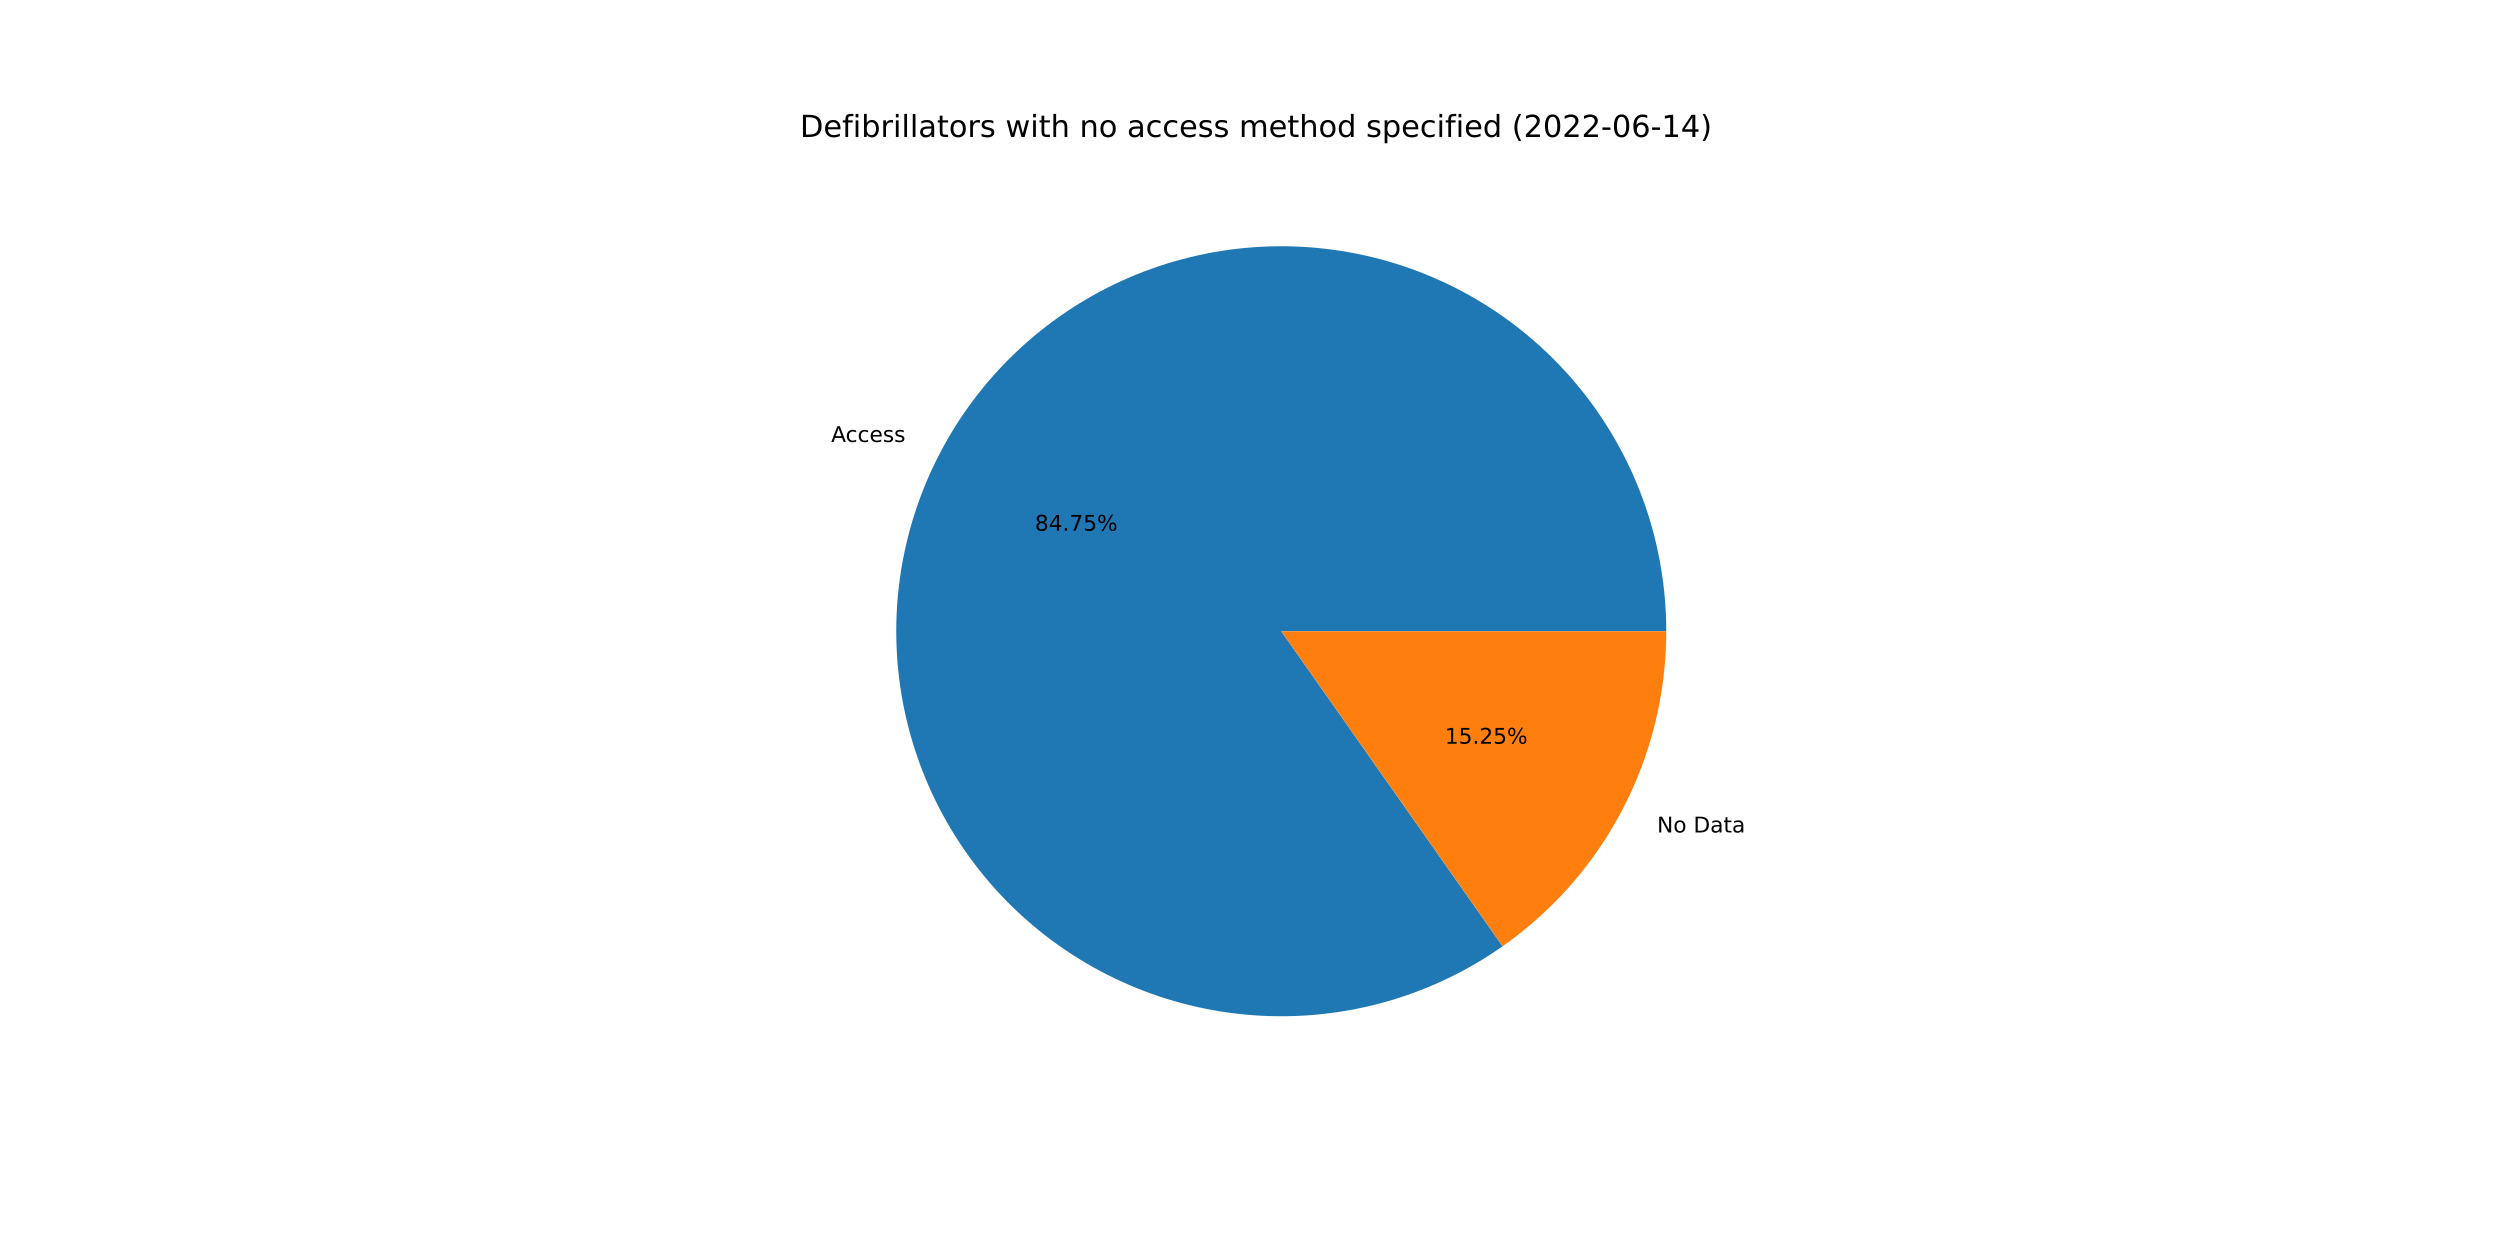
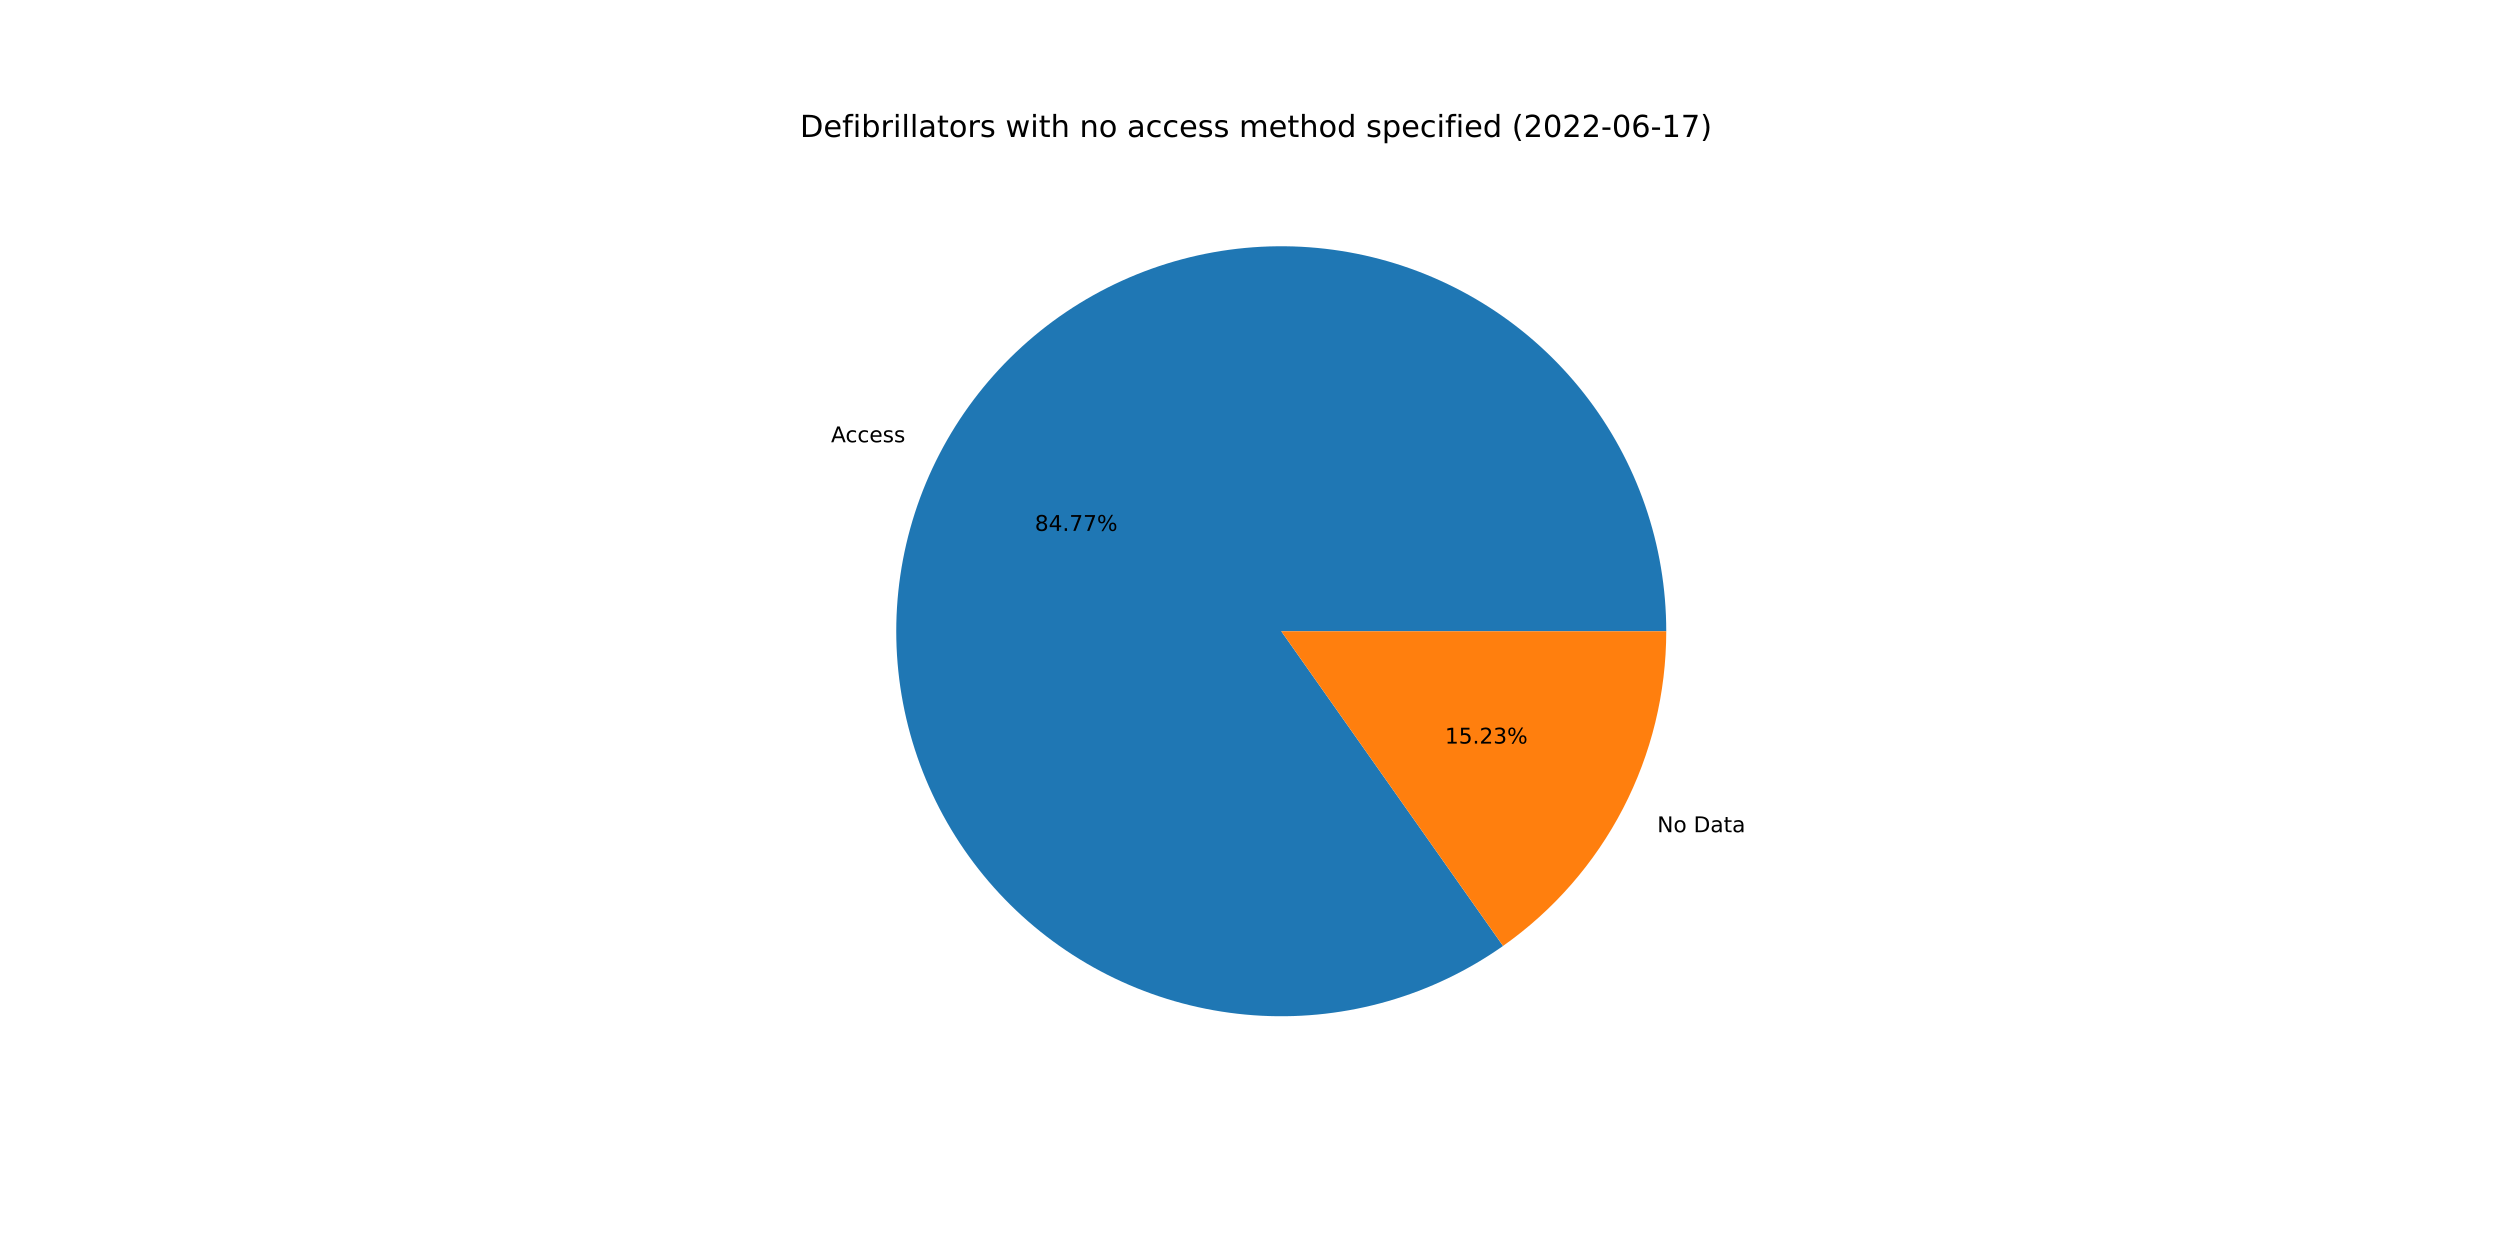
<svg xmlns="http://www.w3.org/2000/svg" xmlns:xlink="http://www.w3.org/1999/xlink" width="1152pt" height="576pt" viewBox="0 0 1152 576" version="1.1">
  <defs>
    <style type="text/css">*{stroke-linejoin: round; stroke-linecap: butt}</style>
  </defs>
  <g id="figure_1">
    <g id="patch_1">
      <path d="M 0 576  L 1152 576  L 1152 0  L 0 0  z " style="fill: #ffffff" />
    </g>
    <g id="axes_1">
      <g id="patch_2">
-         <path d="M 767.808 290.88  C 767.808 271.154 764.518 251.566 758.074 232.922  C 751.629 214.278 742.12 196.839 729.939 181.324  C 717.757 165.809 703.073 152.433 686.491 141.749  C 669.909 131.065 651.661 123.22 632.499 118.539  C 613.336 113.858 593.526 112.406 573.886 114.242  C 554.246 116.078 535.048 121.178 517.086 129.329  C 499.123 137.481 482.645 148.572 468.331 162.145  C 454.017 175.718 442.066 191.583 432.972 209.088  C 423.877 226.592 417.766 245.491 414.889 265.007  C 412.012 284.522 412.41 304.38 416.066 323.765  C 419.723 343.149 426.587 361.788 436.375 378.914  C 446.164 396.04 458.74 411.414 473.587 424.402  C 488.433 437.391 505.342 447.813 523.617 455.238  C 541.892 462.664 561.278 466.99 580.976 468.038  C 600.674 469.085 620.41 466.841 639.37 461.396  C 658.329 455.951 676.249 447.382 692.389 436.041  L 590.4 290.88  L 767.808 290.88  z " style="fill: #1f77b4" />
+         <path d="M 767.808 290.88  C 767.808 271.149 764.516 251.555 758.068 232.906  C 751.62 214.258 742.106 196.816 729.919 181.298  C 717.731 165.781 703.039 152.405 686.45 141.722  C 669.861 131.04 651.605 123.199 632.435 118.524  C 613.265 113.849 593.449 112.404 573.804 114.25  C 554.16 116.096 534.959 121.206 516.996 129.37  C 499.033 137.534 482.557 148.638 468.248 162.224  C 453.938 175.81 441.996 191.688 432.911 209.204  C 423.827 226.72 417.729 245.629 414.867 265.152  C 412.006 284.675 412.421 304.539 416.097 323.925  C 419.772 343.312 426.656 361.949 436.465 379.07  C 446.273 396.191 458.87 411.556 473.735 424.532  C 488.599 437.507 505.525 447.913 523.814 455.318  C 542.103 462.724 561.5 467.027 581.205 468.05  C 600.91 469.072 620.648 466.8 639.606 461.328  C 658.563 455.855 676.475 447.258 692.603 435.891  L 590.4 290.88  L 767.808 290.88  z " style="fill: #1f77b4" />
      </g>
      <g id="patch_3">
-         <path d="M 692.389 436.041  C 715.685 419.674 734.702 397.937 747.828 372.672  C 760.954 347.408 767.808 319.351 767.808 290.88  L 590.4 290.88  L 692.389 436.041  z " style="fill: #ff7f0e" />
+         <path d="M 692.603 435.891  C 715.839 419.514 734.801 397.791 747.889 372.556  C 760.976 347.321 767.808 319.307 767.808 290.88  L 590.4 290.88  L 692.603 435.891  z " style="fill: #ff7f0e" />
      </g>
      <g id="matplotlib.axis_1" />
      <g id="matplotlib.axis_2" />
      <g id="text_1">
-         <g transform="translate(382.9946 203.668)scale(0.1 -0.1)">
+         <g transform="translate(382.9282 203.7959)scale(0.1 -0.1)">
          <defs>
            <path id="DejaVuSans-41" d="M 2188 4044  L 1331 1722  L 3047 1722  L 2188 4044  z M 1831 4666  L 2547 4666  L 4325 0  L 3669 0  L 3244 1197  L 1141 1197  L 716 0  L 50 0  L 1831 4666  z " transform="scale(0.015625)" />
            <path id="DejaVuSans-63" d="M 3122 3366  L 3122 2828  Q 2878 2963 2633 3030  Q 2388 3097 2138 3097  Q 1578 3097 1268 2742  Q 959 2388 959 1747  Q 959 1106 1268 751  Q 1578 397 2138 397  Q 2388 397 2633 464  Q 2878 531 3122 666  L 3122 134  Q 2881 22 2623 -34  Q 2366 -91 2075 -91  Q 1284 -91 818 406  Q 353 903 353 1747  Q 353 2603 823 3093  Q 1294 3584 2113 3584  Q 2378 3584 2631 3529  Q 2884 3475 3122 3366  z " transform="scale(0.015625)" />
            <path id="DejaVuSans-65" d="M 3597 1894  L 3597 1613  L 953 1613  Q 991 1019 1311 708  Q 1631 397 2203 397  Q 2534 397 2845 478  Q 3156 559 3463 722  L 3463 178  Q 3153 47 2828 -22  Q 2503 -91 2169 -91  Q 1331 -91 842 396  Q 353 884 353 1716  Q 353 2575 817 3079  Q 1281 3584 2069 3584  Q 2775 3584 3186 3129  Q 3597 2675 3597 1894  z M 3022 2063  Q 3016 2534 2758 2815  Q 2500 3097 2075 3097  Q 1594 3097 1305 2825  Q 1016 2553 972 2059  L 3022 2063  z " transform="scale(0.015625)" />
            <path id="DejaVuSans-73" d="M 2834 3397  L 2834 2853  Q 2591 2978 2328 3040  Q 2066 3103 1784 3103  Q 1356 3103 1142 2972  Q 928 2841 928 2578  Q 928 2378 1081 2264  Q 1234 2150 1697 2047  L 1894 2003  Q 2506 1872 2764 1633  Q 3022 1394 3022 966  Q 3022 478 2636 193  Q 2250 -91 1575 -91  Q 1294 -91 989 -36  Q 684 19 347 128  L 347 722  Q 666 556 975 473  Q 1284 391 1588 391  Q 1994 391 2212 530  Q 2431 669 2431 922  Q 2431 1156 2273 1281  Q 2116 1406 1581 1522  L 1381 1569  Q 847 1681 609 1914  Q 372 2147 372 2553  Q 372 3047 722 3315  Q 1072 3584 1716 3584  Q 2034 3584 2315 3537  Q 2597 3491 2834 3397  z " transform="scale(0.015625)" />
          </defs>
          <use xlink:href="#DejaVuSans-41" />
          <use xlink:href="#DejaVuSans-63" x="66.658" />
          <use xlink:href="#DejaVuSans-63" x="121.639" />
          <use xlink:href="#DejaVuSans-65" x="176.619" />
          <use xlink:href="#DejaVuSans-73" x="238.143" />
          <use xlink:href="#DejaVuSans-73" x="290.242" />
        </g>
      </g>
      <g id="text_2">
-         <g transform="translate(476.8782 244.5641)scale(0.1 -0.1)">
+         <g transform="translate(476.842 244.6338)scale(0.1 -0.1)">
          <defs>
            <path id="DejaVuSans-38" d="M 2034 2216  Q 1584 2216 1326 1975  Q 1069 1734 1069 1313  Q 1069 891 1326 650  Q 1584 409 2034 409  Q 2484 409 2743 651  Q 3003 894 3003 1313  Q 3003 1734 2745 1975  Q 2488 2216 2034 2216  z M 1403 2484  Q 997 2584 770 2862  Q 544 3141 544 3541  Q 544 4100 942 4425  Q 1341 4750 2034 4750  Q 2731 4750 3128 4425  Q 3525 4100 3525 3541  Q 3525 3141 3298 2862  Q 3072 2584 2669 2484  Q 3125 2378 3379 2068  Q 3634 1759 3634 1313  Q 3634 634 3220 271  Q 2806 -91 2034 -91  Q 1263 -91 848 271  Q 434 634 434 1313  Q 434 1759 690 2068  Q 947 2378 1403 2484  z M 1172 3481  Q 1172 3119 1398 2916  Q 1625 2713 2034 2713  Q 2441 2713 2670 2916  Q 2900 3119 2900 3481  Q 2900 3844 2670 4047  Q 2441 4250 2034 4250  Q 1625 4250 1398 4047  Q 1172 3844 1172 3481  z " transform="scale(0.015625)" />
            <path id="DejaVuSans-34" d="M 2419 4116  L 825 1625  L 2419 1625  L 2419 4116  z M 2253 4666  L 3047 4666  L 3047 1625  L 3713 1625  L 3713 1100  L 3047 1100  L 3047 0  L 2419 0  L 2419 1100  L 313 1100  L 313 1709  L 2253 4666  z " transform="scale(0.015625)" />
            <path id="DejaVuSans-2e" d="M 684 794  L 1344 794  L 1344 0  L 684 0  L 684 794  z " transform="scale(0.015625)" />
            <path id="DejaVuSans-37" d="M 525 4666  L 3525 4666  L 3525 4397  L 1831 0  L 1172 0  L 2766 4134  L 525 4134  L 525 4666  z " transform="scale(0.015625)" />
-             <path id="DejaVuSans-35" d="M 691 4666  L 3169 4666  L 3169 4134  L 1269 4134  L 1269 2991  Q 1406 3038 1543 3061  Q 1681 3084 1819 3084  Q 2600 3084 3056 2656  Q 3513 2228 3513 1497  Q 3513 744 3044 326  Q 2575 -91 1722 -91  Q 1428 -91 1123 -41  Q 819 9 494 109  L 494 744  Q 775 591 1075 516  Q 1375 441 1709 441  Q 2250 441 2565 725  Q 2881 1009 2881 1497  Q 2881 1984 2565 2268  Q 2250 2553 1709 2553  Q 1456 2553 1204 2497  Q 953 2441 691 2322  L 691 4666  z " transform="scale(0.015625)" />
            <path id="DejaVuSans-25" d="M 4653 2053  Q 4381 2053 4226 1822  Q 4072 1591 4072 1178  Q 4072 772 4226 539  Q 4381 306 4653 306  Q 4919 306 5073 539  Q 5228 772 5228 1178  Q 5228 1588 5073 1820  Q 4919 2053 4653 2053  z M 4653 2450  Q 5147 2450 5437 2106  Q 5728 1763 5728 1178  Q 5728 594 5436 251  Q 5144 -91 4653 -91  Q 4153 -91 3862 251  Q 3572 594 3572 1178  Q 3572 1766 3864 2108  Q 4156 2450 4653 2450  z M 1428 4353  Q 1159 4353 1004 4120  Q 850 3888 850 3481  Q 850 3069 1003 2837  Q 1156 2606 1428 2606  Q 1700 2606 1854 2837  Q 2009 3069 2009 3481  Q 2009 3884 1853 4118  Q 1697 4353 1428 4353  z M 4250 4750  L 4750 4750  L 1831 -91  L 1331 -91  L 4250 4750  z M 1428 4750  Q 1922 4750 2215 4408  Q 2509 4066 2509 3481  Q 2509 2891 2217 2550  Q 1925 2209 1428 2209  Q 931 2209 642 2551  Q 353 2894 353 3481  Q 353 4063 643 4406  Q 934 4750 1428 4750  z " transform="scale(0.015625)" />
          </defs>
          <use xlink:href="#DejaVuSans-38" />
          <use xlink:href="#DejaVuSans-34" x="63.623" />
          <use xlink:href="#DejaVuSans-2e" x="127.246" />
          <use xlink:href="#DejaVuSans-37" x="159.033" />
-           <use xlink:href="#DejaVuSans-35" x="222.656" />
+           <use xlink:href="#DejaVuSans-37" x="222.656" />
          <use xlink:href="#DejaVuSans-25" x="286.279" />
        </g>
      </g>
      <g id="text_3">
-         <g transform="translate(763.571 383.6108)scale(0.1 -0.1)">
+         <g transform="translate(763.6374 383.4829)scale(0.1 -0.1)">
          <defs>
            <path id="DejaVuSans-4e" d="M 628 4666  L 1478 4666  L 3547 763  L 3547 4666  L 4159 4666  L 4159 0  L 3309 0  L 1241 3903  L 1241 0  L 628 0  L 628 4666  z " transform="scale(0.015625)" />
            <path id="DejaVuSans-6f" d="M 1959 3097  Q 1497 3097 1228 2736  Q 959 2375 959 1747  Q 959 1119 1226 758  Q 1494 397 1959 397  Q 2419 397 2687 759  Q 2956 1122 2956 1747  Q 2956 2369 2687 2733  Q 2419 3097 1959 3097  z M 1959 3584  Q 2709 3584 3137 3096  Q 3566 2609 3566 1747  Q 3566 888 3137 398  Q 2709 -91 1959 -91  Q 1206 -91 779 398  Q 353 888 353 1747  Q 353 2609 779 3096  Q 1206 3584 1959 3584  z " transform="scale(0.015625)" />
            <path id="DejaVuSans-20" transform="scale(0.015625)" />
            <path id="DejaVuSans-44" d="M 1259 4147  L 1259 519  L 2022 519  Q 2988 519 3436 956  Q 3884 1394 3884 2338  Q 3884 3275 3436 3711  Q 2988 4147 2022 4147  L 1259 4147  z M 628 4666  L 1925 4666  Q 3281 4666 3915 4102  Q 4550 3538 4550 2338  Q 4550 1131 3912 565  Q 3275 0 1925 0  L 628 0  L 628 4666  z " transform="scale(0.015625)" />
            <path id="DejaVuSans-61" d="M 2194 1759  Q 1497 1759 1228 1600  Q 959 1441 959 1056  Q 959 750 1161 570  Q 1363 391 1709 391  Q 2188 391 2477 730  Q 2766 1069 2766 1631  L 2766 1759  L 2194 1759  z M 3341 1997  L 3341 0  L 2766 0  L 2766 531  Q 2569 213 2275 61  Q 1981 -91 1556 -91  Q 1019 -91 701 211  Q 384 513 384 1019  Q 384 1609 779 1909  Q 1175 2209 1959 2209  L 2766 2209  L 2766 2266  Q 2766 2663 2505 2880  Q 2244 3097 1772 3097  Q 1472 3097 1187 3025  Q 903 2953 641 2809  L 641 3341  Q 956 3463 1253 3523  Q 1550 3584 1831 3584  Q 2591 3584 2966 3190  Q 3341 2797 3341 1997  z " transform="scale(0.015625)" />
            <path id="DejaVuSans-74" d="M 1172 4494  L 1172 3500  L 2356 3500  L 2356 3053  L 1172 3053  L 1172 1153  Q 1172 725 1289 603  Q 1406 481 1766 481  L 2356 481  L 2356 0  L 1766 0  Q 1100 0 847 248  Q 594 497 594 1153  L 594 3053  L 172 3053  L 172 3500  L 594 3500  L 594 4494  L 1172 4494  z " transform="scale(0.015625)" />
          </defs>
          <use xlink:href="#DejaVuSans-4e" />
          <use xlink:href="#DejaVuSans-6f" x="74.805" />
          <use xlink:href="#DejaVuSans-20" x="135.986" />
          <use xlink:href="#DejaVuSans-44" x="167.773" />
          <use xlink:href="#DejaVuSans-61" x="244.775" />
          <use xlink:href="#DejaVuSans-74" x="306.055" />
          <use xlink:href="#DejaVuSans-61" x="345.264" />
        </g>
      </g>
      <g id="text_4">
-         <g transform="translate(665.7921 342.7147)scale(0.1 -0.1)">
+         <g transform="translate(665.8283 342.6449)scale(0.1 -0.1)">
          <defs>
            <path id="DejaVuSans-31" d="M 794 531  L 1825 531  L 1825 4091  L 703 3866  L 703 4441  L 1819 4666  L 2450 4666  L 2450 531  L 3481 531  L 3481 0  L 794 0  L 794 531  z " transform="scale(0.015625)" />
+             <path id="DejaVuSans-35" d="M 691 4666  L 3169 4666  L 3169 4134  L 1269 4134  L 1269 2991  Q 1406 3038 1543 3061  Q 1681 3084 1819 3084  Q 2600 3084 3056 2656  Q 3513 2228 3513 1497  Q 3513 744 3044 326  Q 2575 -91 1722 -91  Q 1428 -91 1123 -41  Q 819 9 494 109  L 494 744  Q 775 591 1075 516  Q 1375 441 1709 441  Q 2250 441 2565 725  Q 2881 1009 2881 1497  Q 2881 1984 2565 2268  Q 2250 2553 1709 2553  Q 1456 2553 1204 2497  Q 953 2441 691 2322  L 691 4666  z " transform="scale(0.015625)" />
            <path id="DejaVuSans-32" d="M 1228 531  L 3431 531  L 3431 0  L 469 0  L 469 531  Q 828 903 1448 1529  Q 2069 2156 2228 2338  Q 2531 2678 2651 2914  Q 2772 3150 2772 3378  Q 2772 3750 2511 3984  Q 2250 4219 1831 4219  Q 1534 4219 1204 4116  Q 875 4013 500 3803  L 500 4441  Q 881 4594 1212 4672  Q 1544 4750 1819 4750  Q 2544 4750 2975 4387  Q 3406 4025 3406 3419  Q 3406 3131 3298 2873  Q 3191 2616 2906 2266  Q 2828 2175 2409 1742  Q 1991 1309 1228 531  z " transform="scale(0.015625)" />
+             <path id="DejaVuSans-33" d="M 2597 2516  Q 3050 2419 3304 2112  Q 3559 1806 3559 1356  Q 3559 666 3084 287  Q 2609 -91 1734 -91  Q 1441 -91 1130 -33  Q 819 25 488 141  L 488 750  Q 750 597 1062 519  Q 1375 441 1716 441  Q 2309 441 2620 675  Q 2931 909 2931 1356  Q 2931 1769 2642 2001  Q 2353 2234 1838 2234  L 1294 2234  L 1294 2753  L 1863 2753  Q 2328 2753 2575 2939  Q 2822 3125 2822 3475  Q 2822 3834 2567 4026  Q 2313 4219 1838 4219  Q 1578 4219 1281 4162  Q 984 4106 628 3988  L 628 4550  Q 988 4650 1302 4700  Q 1616 4750 1894 4750  Q 2613 4750 3031 4423  Q 3450 4097 3450 3541  Q 3450 3153 3228 2886  Q 3006 2619 2597 2516  z " transform="scale(0.015625)" />
          </defs>
          <use xlink:href="#DejaVuSans-31" />
          <use xlink:href="#DejaVuSans-35" x="63.623" />
          <use xlink:href="#DejaVuSans-2e" x="127.246" />
          <use xlink:href="#DejaVuSans-32" x="159.033" />
-           <use xlink:href="#DejaVuSans-35" x="222.656" />
+           <use xlink:href="#DejaVuSans-33" x="222.656" />
          <use xlink:href="#DejaVuSans-25" x="286.279" />
        </g>
      </g>
      <g id="text_5">
        <g transform="translate(368.64 63.12)scale(0.14 -0.14)">
          <defs>
            <path id="DejaVuSans-66" d="M 2375 4863  L 2375 4384  L 1825 4384  Q 1516 4384 1395 4259  Q 1275 4134 1275 3809  L 1275 3500  L 2222 3500  L 2222 3053  L 1275 3053  L 1275 0  L 697 0  L 697 3053  L 147 3053  L 147 3500  L 697 3500  L 697 3744  Q 697 4328 969 4595  Q 1241 4863 1831 4863  L 2375 4863  z " transform="scale(0.015625)" />
            <path id="DejaVuSans-69" d="M 603 3500  L 1178 3500  L 1178 0  L 603 0  L 603 3500  z M 603 4863  L 1178 4863  L 1178 4134  L 603 4134  L 603 4863  z " transform="scale(0.015625)" />
            <path id="DejaVuSans-62" d="M 3116 1747  Q 3116 2381 2855 2742  Q 2594 3103 2138 3103  Q 1681 3103 1420 2742  Q 1159 2381 1159 1747  Q 1159 1113 1420 752  Q 1681 391 2138 391  Q 2594 391 2855 752  Q 3116 1113 3116 1747  z M 1159 2969  Q 1341 3281 1617 3432  Q 1894 3584 2278 3584  Q 2916 3584 3314 3078  Q 3713 2572 3713 1747  Q 3713 922 3314 415  Q 2916 -91 2278 -91  Q 1894 -91 1617 61  Q 1341 213 1159 525  L 1159 0  L 581 0  L 581 4863  L 1159 4863  L 1159 2969  z " transform="scale(0.015625)" />
            <path id="DejaVuSans-72" d="M 2631 2963  Q 2534 3019 2420 3045  Q 2306 3072 2169 3072  Q 1681 3072 1420 2755  Q 1159 2438 1159 1844  L 1159 0  L 581 0  L 581 3500  L 1159 3500  L 1159 2956  Q 1341 3275 1631 3429  Q 1922 3584 2338 3584  Q 2397 3584 2469 3576  Q 2541 3569 2628 3553  L 2631 2963  z " transform="scale(0.015625)" />
            <path id="DejaVuSans-6c" d="M 603 4863  L 1178 4863  L 1178 0  L 603 0  L 603 4863  z " transform="scale(0.015625)" />
            <path id="DejaVuSans-77" d="M 269 3500  L 844 3500  L 1563 769  L 2278 3500  L 2956 3500  L 3675 769  L 4391 3500  L 4966 3500  L 4050 0  L 3372 0  L 2619 2869  L 1863 0  L 1184 0  L 269 3500  z " transform="scale(0.015625)" />
            <path id="DejaVuSans-68" d="M 3513 2113  L 3513 0  L 2938 0  L 2938 2094  Q 2938 2591 2744 2837  Q 2550 3084 2163 3084  Q 1697 3084 1428 2787  Q 1159 2491 1159 1978  L 1159 0  L 581 0  L 581 4863  L 1159 4863  L 1159 2956  Q 1366 3272 1645 3428  Q 1925 3584 2291 3584  Q 2894 3584 3203 3211  Q 3513 2838 3513 2113  z " transform="scale(0.015625)" />
            <path id="DejaVuSans-6e" d="M 3513 2113  L 3513 0  L 2938 0  L 2938 2094  Q 2938 2591 2744 2837  Q 2550 3084 2163 3084  Q 1697 3084 1428 2787  Q 1159 2491 1159 1978  L 1159 0  L 581 0  L 581 3500  L 1159 3500  L 1159 2956  Q 1366 3272 1645 3428  Q 1925 3584 2291 3584  Q 2894 3584 3203 3211  Q 3513 2838 3513 2113  z " transform="scale(0.015625)" />
            <path id="DejaVuSans-6d" d="M 3328 2828  Q 3544 3216 3844 3400  Q 4144 3584 4550 3584  Q 5097 3584 5394 3201  Q 5691 2819 5691 2113  L 5691 0  L 5113 0  L 5113 2094  Q 5113 2597 4934 2840  Q 4756 3084 4391 3084  Q 3944 3084 3684 2787  Q 3425 2491 3425 1978  L 3425 0  L 2847 0  L 2847 2094  Q 2847 2600 2669 2842  Q 2491 3084 2119 3084  Q 1678 3084 1418 2786  Q 1159 2488 1159 1978  L 1159 0  L 581 0  L 581 3500  L 1159 3500  L 1159 2956  Q 1356 3278 1631 3431  Q 1906 3584 2284 3584  Q 2666 3584 2933 3390  Q 3200 3197 3328 2828  z " transform="scale(0.015625)" />
            <path id="DejaVuSans-64" d="M 2906 2969  L 2906 4863  L 3481 4863  L 3481 0  L 2906 0  L 2906 525  Q 2725 213 2448 61  Q 2172 -91 1784 -91  Q 1150 -91 751 415  Q 353 922 353 1747  Q 353 2572 751 3078  Q 1150 3584 1784 3584  Q 2172 3584 2448 3432  Q 2725 3281 2906 2969  z M 947 1747  Q 947 1113 1208 752  Q 1469 391 1925 391  Q 2381 391 2643 752  Q 2906 1113 2906 1747  Q 2906 2381 2643 2742  Q 2381 3103 1925 3103  Q 1469 3103 1208 2742  Q 947 2381 947 1747  z " transform="scale(0.015625)" />
            <path id="DejaVuSans-70" d="M 1159 525  L 1159 -1331  L 581 -1331  L 581 3500  L 1159 3500  L 1159 2969  Q 1341 3281 1617 3432  Q 1894 3584 2278 3584  Q 2916 3584 3314 3078  Q 3713 2572 3713 1747  Q 3713 922 3314 415  Q 2916 -91 2278 -91  Q 1894 -91 1617 61  Q 1341 213 1159 525  z M 3116 1747  Q 3116 2381 2855 2742  Q 2594 3103 2138 3103  Q 1681 3103 1420 2742  Q 1159 2381 1159 1747  Q 1159 1113 1420 752  Q 1681 391 2138 391  Q 2594 391 2855 752  Q 3116 1113 3116 1747  z " transform="scale(0.015625)" />
            <path id="DejaVuSans-28" d="M 1984 4856  Q 1566 4138 1362 3434  Q 1159 2731 1159 2009  Q 1159 1288 1364 580  Q 1569 -128 1984 -844  L 1484 -844  Q 1016 -109 783 600  Q 550 1309 550 2009  Q 550 2706 781 3412  Q 1013 4119 1484 4856  L 1984 4856  z " transform="scale(0.015625)" />
            <path id="DejaVuSans-30" d="M 2034 4250  Q 1547 4250 1301 3770  Q 1056 3291 1056 2328  Q 1056 1369 1301 889  Q 1547 409 2034 409  Q 2525 409 2770 889  Q 3016 1369 3016 2328  Q 3016 3291 2770 3770  Q 2525 4250 2034 4250  z M 2034 4750  Q 2819 4750 3233 4129  Q 3647 3509 3647 2328  Q 3647 1150 3233 529  Q 2819 -91 2034 -91  Q 1250 -91 836 529  Q 422 1150 422 2328  Q 422 3509 836 4129  Q 1250 4750 2034 4750  z " transform="scale(0.015625)" />
            <path id="DejaVuSans-2d" d="M 313 2009  L 1997 2009  L 1997 1497  L 313 1497  L 313 2009  z " transform="scale(0.015625)" />
            <path id="DejaVuSans-36" d="M 2113 2584  Q 1688 2584 1439 2293  Q 1191 2003 1191 1497  Q 1191 994 1439 701  Q 1688 409 2113 409  Q 2538 409 2786 701  Q 3034 994 3034 1497  Q 3034 2003 2786 2293  Q 2538 2584 2113 2584  z M 3366 4563  L 3366 3988  Q 3128 4100 2886 4159  Q 2644 4219 2406 4219  Q 1781 4219 1451 3797  Q 1122 3375 1075 2522  Q 1259 2794 1537 2939  Q 1816 3084 2150 3084  Q 2853 3084 3261 2657  Q 3669 2231 3669 1497  Q 3669 778 3244 343  Q 2819 -91 2113 -91  Q 1303 -91 875 529  Q 447 1150 447 2328  Q 447 3434 972 4092  Q 1497 4750 2381 4750  Q 2619 4750 2861 4703  Q 3103 4656 3366 4563  z " transform="scale(0.015625)" />
            <path id="DejaVuSans-29" d="M 513 4856  L 1013 4856  Q 1481 4119 1714 3412  Q 1947 2706 1947 2009  Q 1947 1309 1714 600  Q 1481 -109 1013 -844  L 513 -844  Q 928 -128 1133 580  Q 1338 1288 1338 2009  Q 1338 2731 1133 3434  Q 928 4138 513 4856  z " transform="scale(0.015625)" />
          </defs>
          <use xlink:href="#DejaVuSans-44" />
          <use xlink:href="#DejaVuSans-65" x="77.002" />
          <use xlink:href="#DejaVuSans-66" x="138.525" />
          <use xlink:href="#DejaVuSans-69" x="173.73" />
          <use xlink:href="#DejaVuSans-62" x="201.514" />
          <use xlink:href="#DejaVuSans-72" x="264.99" />
          <use xlink:href="#DejaVuSans-69" x="306.104" />
          <use xlink:href="#DejaVuSans-6c" x="333.887" />
          <use xlink:href="#DejaVuSans-6c" x="361.67" />
          <use xlink:href="#DejaVuSans-61" x="389.453" />
          <use xlink:href="#DejaVuSans-74" x="450.732" />
          <use xlink:href="#DejaVuSans-6f" x="489.941" />
          <use xlink:href="#DejaVuSans-72" x="551.123" />
          <use xlink:href="#DejaVuSans-73" x="592.236" />
          <use xlink:href="#DejaVuSans-20" x="644.336" />
          <use xlink:href="#DejaVuSans-77" x="676.123" />
          <use xlink:href="#DejaVuSans-69" x="757.91" />
          <use xlink:href="#DejaVuSans-74" x="785.693" />
          <use xlink:href="#DejaVuSans-68" x="824.902" />
          <use xlink:href="#DejaVuSans-20" x="888.281" />
          <use xlink:href="#DejaVuSans-6e" x="920.068" />
          <use xlink:href="#DejaVuSans-6f" x="983.447" />
          <use xlink:href="#DejaVuSans-20" x="1044.629" />
          <use xlink:href="#DejaVuSans-61" x="1076.416" />
          <use xlink:href="#DejaVuSans-63" x="1137.695" />
          <use xlink:href="#DejaVuSans-63" x="1192.676" />
          <use xlink:href="#DejaVuSans-65" x="1247.656" />
          <use xlink:href="#DejaVuSans-73" x="1309.18" />
          <use xlink:href="#DejaVuSans-73" x="1361.279" />
          <use xlink:href="#DejaVuSans-20" x="1413.379" />
          <use xlink:href="#DejaVuSans-6d" x="1445.166" />
          <use xlink:href="#DejaVuSans-65" x="1542.578" />
          <use xlink:href="#DejaVuSans-74" x="1604.102" />
          <use xlink:href="#DejaVuSans-68" x="1643.311" />
          <use xlink:href="#DejaVuSans-6f" x="1706.689" />
          <use xlink:href="#DejaVuSans-64" x="1767.871" />
          <use xlink:href="#DejaVuSans-20" x="1831.348" />
          <use xlink:href="#DejaVuSans-73" x="1863.135" />
          <use xlink:href="#DejaVuSans-70" x="1915.234" />
          <use xlink:href="#DejaVuSans-65" x="1978.711" />
          <use xlink:href="#DejaVuSans-63" x="2040.234" />
          <use xlink:href="#DejaVuSans-69" x="2095.215" />
          <use xlink:href="#DejaVuSans-66" x="2122.998" />
          <use xlink:href="#DejaVuSans-69" x="2158.203" />
          <use xlink:href="#DejaVuSans-65" x="2185.986" />
          <use xlink:href="#DejaVuSans-64" x="2247.51" />
          <use xlink:href="#DejaVuSans-20" x="2310.986" />
          <use xlink:href="#DejaVuSans-28" x="2342.773" />
          <use xlink:href="#DejaVuSans-32" x="2381.787" />
          <use xlink:href="#DejaVuSans-30" x="2445.41" />
          <use xlink:href="#DejaVuSans-32" x="2509.033" />
          <use xlink:href="#DejaVuSans-32" x="2572.656" />
          <use xlink:href="#DejaVuSans-2d" x="2636.279" />
          <use xlink:href="#DejaVuSans-30" x="2672.363" />
          <use xlink:href="#DejaVuSans-36" x="2735.986" />
          <use xlink:href="#DejaVuSans-2d" x="2799.609" />
          <use xlink:href="#DejaVuSans-31" x="2835.693" />
-           <use xlink:href="#DejaVuSans-34" x="2899.316" />
+           <use xlink:href="#DejaVuSans-37" x="2899.316" />
          <use xlink:href="#DejaVuSans-29" x="2962.939" />
        </g>
      </g>
    </g>
  </g>
</svg>
